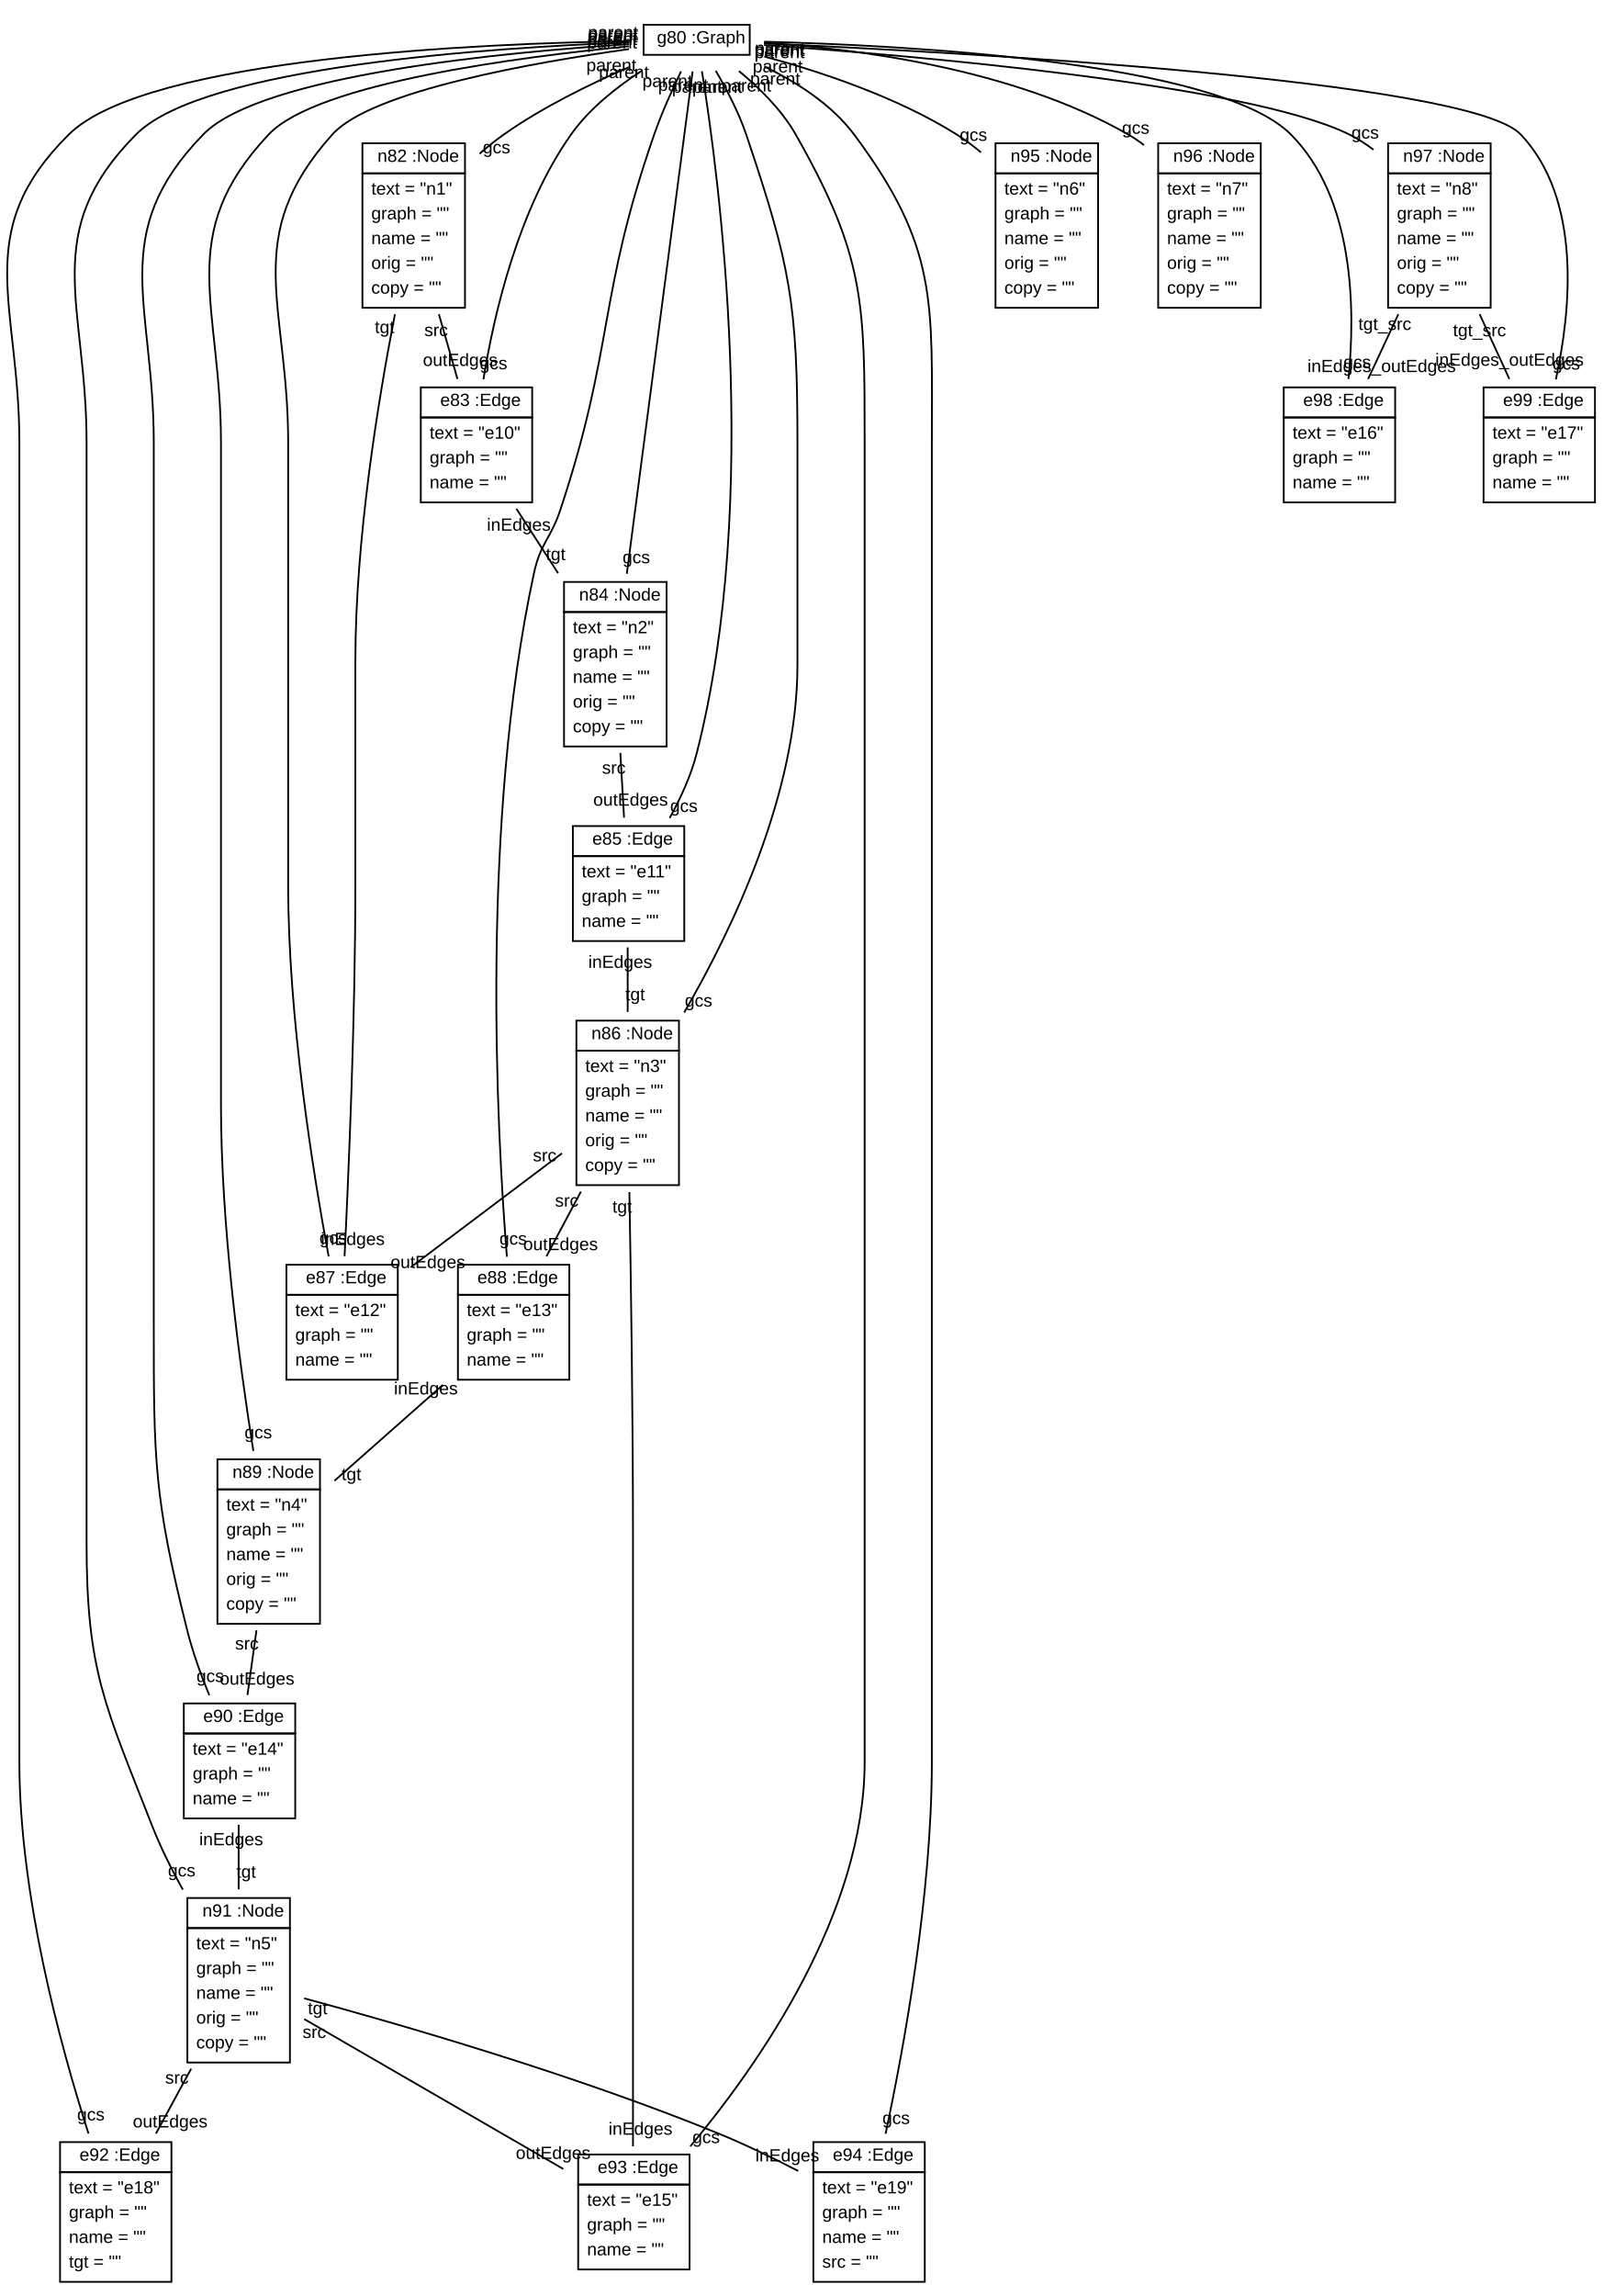
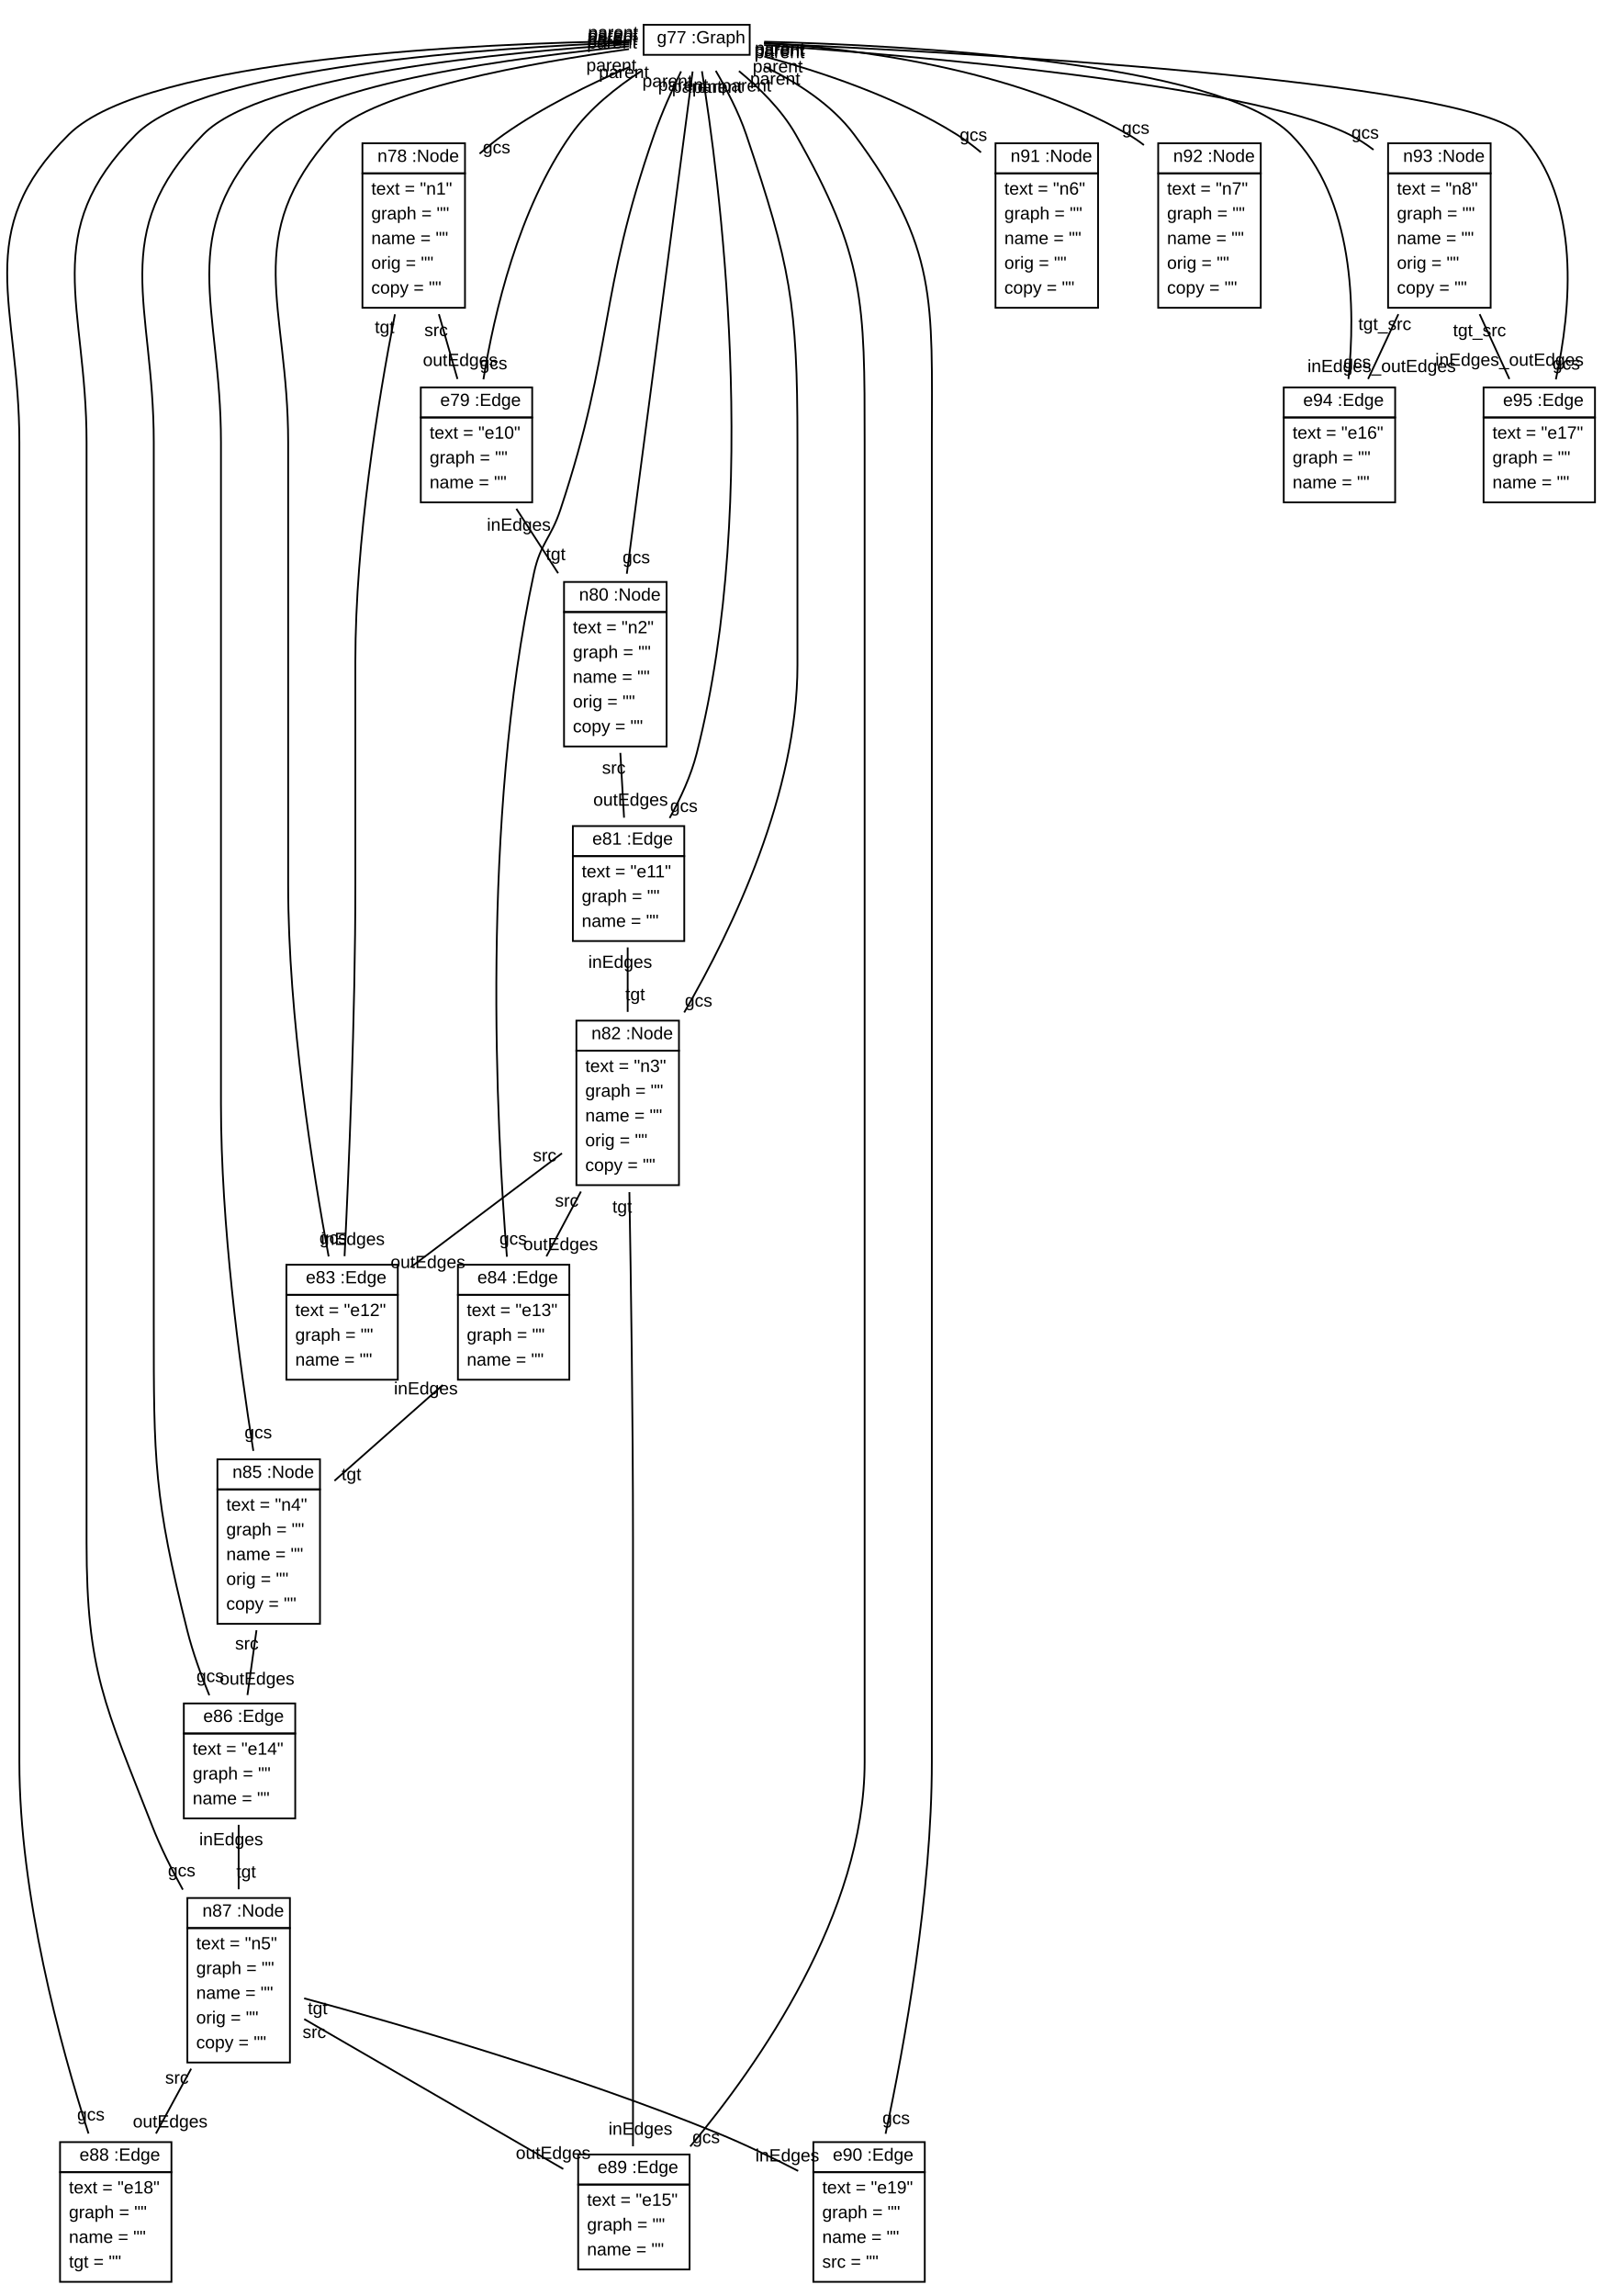
<svg xmlns="http://www.w3.org/2000/svg" xmlns:xlink="http://www.w3.org/1999/xlink" width="913pt" height="1298pt" viewBox="0.00 0.00 912.91 1298.00">
  <g id="graph1" class="graph" transform="scale(1 1) rotate(0) translate(4 1294)">
    <polygon fill="white" stroke="white" points="-4,5 -4,-1294 909.906,-1294 909.906,5 -4,5" />
    <g id="node1" class="node">
      <a xlink:href="../examples/org/sdmlib/examples/helloworld/model/Graph.java" xlink:title="&lt;TABLE&gt;">
        <polygon fill="none" stroke="black" points="359.906,-1263 359.906,-1280 419.906,-1280 419.906,-1263 359.906,-1263" />
        <text text-anchor="start" x="363.406" y="-1269.5" font-family="Arial" font-size="10.00"> </text>
-         <text text-anchor="start" x="367.406" y="-1269.5" font-family="Arial" font-size="10.00">g80 :Graph</text>
+         <text text-anchor="start" x="367.406" y="-1269.5" font-family="Arial" font-size="10.00">g77 :Graph</text>
      </a>
    </g>
    <g id="node2" class="node">
      <a xlink:href="../examples/org/sdmlib/examples/helloworld/model/Node.java" xlink:title="&lt;TABLE&gt;">
        <polygon fill="none" stroke="black" points="200.906,-1196 200.906,-1213 258.906,-1213 258.906,-1196 200.906,-1196" />
        <text text-anchor="start" x="205.406" y="-1202.5" font-family="Arial" font-size="10.00"> </text>
-         <text text-anchor="start" x="209.406" y="-1202.5" font-family="Arial" font-size="10.00">n82 :Node</text>
+         <text text-anchor="start" x="209.406" y="-1202.5" font-family="Arial" font-size="10.00">n78 :Node</text>
      </a>
      <polygon fill="none" stroke="black" points="200.906,-1120 200.906,-1196 258.906,-1196 258.906,-1120 200.906,-1120" />
      <text text-anchor="start" x="205.906" y="-1184" font-family="Arial" font-size="10.00">text = "n1"</text>
      <text text-anchor="start" x="205.906" y="-1170" font-family="Arial" font-size="10.00">graph = ""</text>
      <text text-anchor="start" x="205.906" y="-1156" font-family="Arial" font-size="10.00">name = ""</text>
      <text text-anchor="start" x="205.906" y="-1142" font-family="Arial" font-size="10.00">orig = ""</text>
      <text text-anchor="start" x="205.906" y="-1128" font-family="Arial" font-size="10.00">copy = ""</text>
    </g>
    <g id="edge2" class="edge">
      <path fill="none" stroke="black" d="M351.661,-1256.03C329.957,-1246.66 302.834,-1233.46 280.906,-1218 276.244,-1214.71 271.611,-1210.99 267.147,-1207.1" />
      <text text-anchor="middle" x="276.767" y="-1207.33" font-family="Arial" font-size="10.00">gcs</text>
      <text text-anchor="middle" x="341.664" y="-1253.76" font-family="Arial" font-size="10.00">parent</text>
    </g>
    <g id="node3" class="node">
      <a xlink:href="../examples/org/sdmlib/examples/helloworld/model/Edge.java" xlink:title="&lt;TABLE&gt;">
        <polygon fill="none" stroke="black" points="233.906,-1058 233.906,-1075 296.906,-1075 296.906,-1058 233.906,-1058" />
        <text text-anchor="start" x="240.906" y="-1064.5" font-family="Arial" font-size="10.00"> </text>
-         <text text-anchor="start" x="244.906" y="-1064.5" font-family="Arial" font-size="10.00">e83 :Edge</text>
+         <text text-anchor="start" x="244.906" y="-1064.5" font-family="Arial" font-size="10.00">e79 :Edge</text>
      </a>
      <polygon fill="none" stroke="black" points="233.906,-1010 233.906,-1058 296.906,-1058 296.906,-1010 233.906,-1010" />
      <text text-anchor="start" x="238.906" y="-1046" font-family="Arial" font-size="10.00">text = "e10"</text>
      <text text-anchor="start" x="238.906" y="-1032" font-family="Arial" font-size="10.00">graph = ""</text>
      <text text-anchor="start" x="238.906" y="-1018" font-family="Arial" font-size="10.00">name = ""</text>
    </g>
    <g id="edge4" class="edge">
      <path fill="none" stroke="black" d="M358.668,-1253.86C344.748,-1244.82 329.204,-1232.57 318.906,-1218 289.15,-1175.9 275.395,-1116.87 269.327,-1079.54" />
      <text text-anchor="middle" x="275.047" y="-1085.24" font-family="Arial" font-size="10.00">gcs</text>
      <text text-anchor="middle" x="348.782" y="-1249.86" font-family="Arial" font-size="10.00">parent</text>
    </g>
    <g id="node4" class="node">
      <a xlink:href="../examples/org/sdmlib/examples/helloworld/model/Node.java" xlink:title="&lt;TABLE&gt;">
        <polygon fill="none" stroke="black" points="314.906,-948 314.906,-965 372.906,-965 372.906,-948 314.906,-948" />
        <text text-anchor="start" x="319.406" y="-954.5" font-family="Arial" font-size="10.00"> </text>
-         <text text-anchor="start" x="323.406" y="-954.5" font-family="Arial" font-size="10.00">n84 :Node</text>
+         <text text-anchor="start" x="323.406" y="-954.5" font-family="Arial" font-size="10.00">n80 :Node</text>
      </a>
      <polygon fill="none" stroke="black" points="314.906,-872 314.906,-948 372.906,-948 372.906,-872 314.906,-872" />
      <text text-anchor="start" x="319.906" y="-936" font-family="Arial" font-size="10.00">text = "n2"</text>
      <text text-anchor="start" x="319.906" y="-922" font-family="Arial" font-size="10.00">graph = ""</text>
      <text text-anchor="start" x="319.906" y="-908" font-family="Arial" font-size="10.00">name = ""</text>
      <text text-anchor="start" x="319.906" y="-894" font-family="Arial" font-size="10.00">orig = ""</text>
      <text text-anchor="start" x="319.906" y="-880" font-family="Arial" font-size="10.00">copy = ""</text>
    </g>
    <g id="edge6" class="edge">
      <path fill="none" stroke="black" d="M387.625,-1253.59C380.881,-1202.14 360.858,-1049.35 350.412,-969.644" />
      <text text-anchor="middle" x="355.78" y="-975.581" font-family="Arial" font-size="10.00">gcs</text>
      <text text-anchor="middle" x="382.257" y="-1242.66" font-family="Arial" font-size="10.00">parent</text>
    </g>
    <g id="node5" class="node">
      <a xlink:href="../examples/org/sdmlib/examples/helloworld/model/Edge.java" xlink:title="&lt;TABLE&gt;">
        <polygon fill="none" stroke="black" points="319.906,-810 319.906,-827 382.906,-827 382.906,-810 319.906,-810" />
        <text text-anchor="start" x="326.906" y="-816.5" font-family="Arial" font-size="10.00"> </text>
-         <text text-anchor="start" x="330.906" y="-816.5" font-family="Arial" font-size="10.00">e85 :Edge</text>
+         <text text-anchor="start" x="330.906" y="-816.5" font-family="Arial" font-size="10.00">e81 :Edge</text>
      </a>
      <polygon fill="none" stroke="black" points="319.906,-762 319.906,-810 382.906,-810 382.906,-762 319.906,-762" />
      <text text-anchor="start" x="324.906" y="-798" font-family="Arial" font-size="10.00">text = "e11"</text>
      <text text-anchor="start" x="324.906" y="-784" font-family="Arial" font-size="10.00">graph = ""</text>
      <text text-anchor="start" x="324.906" y="-770" font-family="Arial" font-size="10.00">name = ""</text>
    </g>
    <g id="edge8" class="edge">
      <path fill="none" stroke="black" d="M392.9,-1253.73C402.072,-1197.21 426.982,-1013.06 389.906,-868 386.703,-855.466 380.849,-842.746 374.634,-831.554" />
      <text text-anchor="middle" x="382.678" y="-834.994" font-family="Arial" font-size="10.00">gcs</text>
      <text text-anchor="middle" x="390.089" y="-1241.63" font-family="Arial" font-size="10.00">parent</text>
    </g>
    <g id="node6" class="node">
      <a xlink:href="../examples/org/sdmlib/examples/helloworld/model/Node.java" xlink:title="&lt;TABLE&gt;">
        <polygon fill="none" stroke="black" points="321.906,-700 321.906,-717 379.906,-717 379.906,-700 321.906,-700" />
        <text text-anchor="start" x="326.406" y="-706.5" font-family="Arial" font-size="10.00"> </text>
-         <text text-anchor="start" x="330.406" y="-706.5" font-family="Arial" font-size="10.00">n86 :Node</text>
+         <text text-anchor="start" x="330.406" y="-706.5" font-family="Arial" font-size="10.00">n82 :Node</text>
      </a>
      <polygon fill="none" stroke="black" points="321.906,-624 321.906,-700 379.906,-700 379.906,-624 321.906,-624" />
      <text text-anchor="start" x="326.906" y="-688" font-family="Arial" font-size="10.00">text = "n3"</text>
      <text text-anchor="start" x="326.906" y="-674" font-family="Arial" font-size="10.00">graph = ""</text>
      <text text-anchor="start" x="326.906" y="-660" font-family="Arial" font-size="10.00">name = ""</text>
      <text text-anchor="start" x="326.906" y="-646" font-family="Arial" font-size="10.00">orig = ""</text>
      <text text-anchor="start" x="326.906" y="-632" font-family="Arial" font-size="10.00">copy = ""</text>
    </g>
    <g id="edge10" class="edge">
      <path fill="none" stroke="black" d="M400.711,-1253.97C406.645,-1243.87 413.645,-1230.62 417.906,-1218 442.984,-1143.72 446.906,-1122.4 446.906,-1044 446.906,-1044 446.906,-1044 446.906,-918 446.906,-846.023 410.799,-769.806 382.873,-721.622" />
      <text text-anchor="middle" x="390.997" y="-724.952" font-family="Arial" font-size="10.00">gcs</text>
      <text text-anchor="middle" x="401.6" y="-1241.51" font-family="Arial" font-size="10.00">parent</text>
    </g>
    <g id="node7" class="node">
      <a xlink:href="../examples/org/sdmlib/examples/helloworld/model/Edge.java" xlink:title="&lt;TABLE&gt;">
        <polygon fill="none" stroke="black" points="157.906,-562 157.906,-579 220.906,-579 220.906,-562 157.906,-562" />
        <text text-anchor="start" x="164.906" y="-568.5" font-family="Arial" font-size="10.00"> </text>
-         <text text-anchor="start" x="168.906" y="-568.5" font-family="Arial" font-size="10.00">e87 :Edge</text>
+         <text text-anchor="start" x="168.906" y="-568.5" font-family="Arial" font-size="10.00">e83 :Edge</text>
      </a>
      <polygon fill="none" stroke="black" points="157.906,-514 157.906,-562 220.906,-562 220.906,-514 157.906,-514" />
      <text text-anchor="start" x="162.906" y="-550" font-family="Arial" font-size="10.00">text = "e12"</text>
      <text text-anchor="start" x="162.906" y="-536" font-family="Arial" font-size="10.00">graph = ""</text>
      <text text-anchor="start" x="162.906" y="-522" font-family="Arial" font-size="10.00">name = ""</text>
    </g>
    <g id="edge12" class="edge">
      <path fill="none" stroke="black" d="M351.641,-1266.24C298.406,-1258.81 206.029,-1242.68 183.906,-1218 131.757,-1159.83 158.906,-1122.13 158.906,-1044 158.906,-1044 158.906,-1044 158.906,-794 158.906,-718.707 172.925,-631.398 181.797,-583.685" />
      <text text-anchor="middle" x="184.341" y="-590.856" font-family="Arial" font-size="10.00">gcs</text>
      <text text-anchor="middle" x="342.061" y="-1266.61" font-family="Arial" font-size="10.00">parent</text>
    </g>
    <g id="node8" class="node">
      <a xlink:href="../examples/org/sdmlib/examples/helloworld/model/Edge.java" xlink:title="&lt;TABLE&gt;">
        <polygon fill="none" stroke="black" points="254.906,-562 254.906,-579 317.906,-579 317.906,-562 254.906,-562" />
        <text text-anchor="start" x="261.906" y="-568.5" font-family="Arial" font-size="10.00"> </text>
-         <text text-anchor="start" x="265.906" y="-568.5" font-family="Arial" font-size="10.00">e88 :Edge</text>
+         <text text-anchor="start" x="265.906" y="-568.5" font-family="Arial" font-size="10.00">e84 :Edge</text>
      </a>
      <polygon fill="none" stroke="black" points="254.906,-514 254.906,-562 317.906,-562 317.906,-514 254.906,-514" />
      <text text-anchor="start" x="259.906" y="-550" font-family="Arial" font-size="10.00">text = "e13"</text>
      <text text-anchor="start" x="259.906" y="-536" font-family="Arial" font-size="10.00">graph = ""</text>
      <text text-anchor="start" x="259.906" y="-522" font-family="Arial" font-size="10.00">name = ""</text>
    </g>
    <g id="edge14" class="edge">
      <path fill="none" stroke="black" d="M381.095,-1253.66C376.158,-1243.46 370.158,-1230.21 365.906,-1218 333.967,-1126.28 343.447,-1098.2 312.906,-1006 307.456,-989.546 301.547,-986.947 297.906,-970 267.734,-829.549 276.729,-656.795 282.602,-583.532" />
      <text text-anchor="middle" x="286.157" y="-590.379" font-family="Arial" font-size="10.00">gcs</text>
      <text text-anchor="middle" x="373.364" y="-1244.82" font-family="Arial" font-size="10.00">parent</text>
    </g>
    <g id="node9" class="node">
      <a xlink:href="../examples/org/sdmlib/examples/helloworld/model/Node.java" xlink:title="&lt;TABLE&gt;">
        <polygon fill="none" stroke="black" points="118.906,-452 118.906,-469 176.906,-469 176.906,-452 118.906,-452" />
        <text text-anchor="start" x="123.406" y="-458.5" font-family="Arial" font-size="10.00"> </text>
-         <text text-anchor="start" x="127.406" y="-458.5" font-family="Arial" font-size="10.00">n89 :Node</text>
+         <text text-anchor="start" x="127.406" y="-458.5" font-family="Arial" font-size="10.00">n85 :Node</text>
      </a>
      <polygon fill="none" stroke="black" points="118.906,-376 118.906,-452 176.906,-452 176.906,-376 118.906,-376" />
      <text text-anchor="start" x="123.906" y="-440" font-family="Arial" font-size="10.00">text = "n4"</text>
      <text text-anchor="start" x="123.906" y="-426" font-family="Arial" font-size="10.00">graph = ""</text>
      <text text-anchor="start" x="123.906" y="-412" font-family="Arial" font-size="10.00">name = ""</text>
      <text text-anchor="start" x="123.906" y="-398" font-family="Arial" font-size="10.00">orig = ""</text>
      <text text-anchor="start" x="123.906" y="-384" font-family="Arial" font-size="10.00">copy = ""</text>
    </g>
    <g id="edge16" class="edge">
      <path fill="none" stroke="black" d="M351.665,-1267.82C290.64,-1261.92 175.304,-1247.14 147.906,-1218 94.301,-1160.98 120.906,-1122.26 120.906,-1044 120.906,-1044 120.906,-1044 120.906,-670 120.906,-601.686 131.322,-523.334 139.215,-473.767" />
      <text text-anchor="middle" x="142.004" y="-480.87" font-family="Arial" font-size="10.00">gcs</text>
      <text text-anchor="middle" x="342.216" y="-1268.59" font-family="Arial" font-size="10.00">parent</text>
    </g>
    <g id="node10" class="node">
      <a xlink:href="../examples/org/sdmlib/examples/helloworld/model/Edge.java" xlink:title="&lt;TABLE&gt;">
        <polygon fill="none" stroke="black" points="99.906,-314 99.906,-331 162.906,-331 162.906,-314 99.906,-314" />
        <text text-anchor="start" x="106.906" y="-320.5" font-family="Arial" font-size="10.00"> </text>
-         <text text-anchor="start" x="110.906" y="-320.5" font-family="Arial" font-size="10.00">e90 :Edge</text>
+         <text text-anchor="start" x="110.906" y="-320.5" font-family="Arial" font-size="10.00">e86 :Edge</text>
      </a>
      <polygon fill="none" stroke="black" points="99.906,-266 99.906,-314 162.906,-314 162.906,-266 99.906,-266" />
      <text text-anchor="start" x="104.906" y="-302" font-family="Arial" font-size="10.00">text = "e14"</text>
      <text text-anchor="start" x="104.906" y="-288" font-family="Arial" font-size="10.00">graph = ""</text>
      <text text-anchor="start" x="104.906" y="-274" font-family="Arial" font-size="10.00">name = ""</text>
    </g>
    <g id="edge18" class="edge">
      <path fill="none" stroke="black" d="M351.697,-1269.03C283.245,-1264.68 143.771,-1251.8 110.906,-1218 56.306,-1161.84 82.906,-1122.33 82.906,-1044 82.906,-1044 82.906,-1044 82.906,-546 82.906,-468.207 82.974,-447.454 101.906,-372 104.956,-359.844 109.617,-347.018 114.317,-335.613" />
      <text text-anchor="middle" x="114.819" y="-343.101" font-family="Arial" font-size="10.00">gcs</text>
      <text text-anchor="middle" x="342.361" y="-1270.11" font-family="Arial" font-size="10.00">parent</text>
    </g>
    <g id="node11" class="node">
      <a xlink:href="../examples/org/sdmlib/examples/helloworld/model/Node.java" xlink:title="&lt;TABLE&gt;">
        <polygon fill="none" stroke="black" points="101.906,-204 101.906,-221 159.906,-221 159.906,-204 101.906,-204" />
        <text text-anchor="start" x="106.406" y="-210.5" font-family="Arial" font-size="10.00"> </text>
-         <text text-anchor="start" x="110.406" y="-210.5" font-family="Arial" font-size="10.00">n91 :Node</text>
+         <text text-anchor="start" x="110.406" y="-210.5" font-family="Arial" font-size="10.00">n87 :Node</text>
      </a>
      <polygon fill="none" stroke="black" points="101.906,-128 101.906,-204 159.906,-204 159.906,-128 101.906,-128" />
      <text text-anchor="start" x="106.906" y="-192" font-family="Arial" font-size="10.00">text = "n5"</text>
      <text text-anchor="start" x="106.906" y="-178" font-family="Arial" font-size="10.00">graph = ""</text>
      <text text-anchor="start" x="106.906" y="-164" font-family="Arial" font-size="10.00">name = ""</text>
      <text text-anchor="start" x="106.906" y="-150" font-family="Arial" font-size="10.00">orig = ""</text>
      <text text-anchor="start" x="106.906" y="-136" font-family="Arial" font-size="10.00">copy = ""</text>
    </g>
    <g id="edge20" class="edge">
      <path fill="none" stroke="black" d="M351.892,-1270.01C276.374,-1267.22 111.405,-1256.73 72.906,-1218 17.689,-1162.44 44.906,-1122.33 44.906,-1044 44.906,-1044 44.906,-1044 44.906,-422 44.906,-349.012 55.338,-329.98 81.906,-262 86.66,-249.836 92.91,-237.315 99.349,-225.721" />
      <text text-anchor="middle" x="98.691" y="-233.199" font-family="Arial" font-size="10.00">gcs</text>
      <text text-anchor="middle" x="342.655" y="-1271.34" font-family="Arial" font-size="10.00">parent</text>
    </g>
    <g id="node12" class="node">
      <a xlink:href="../examples/org/sdmlib/examples/helloworld/model/Edge.java" xlink:title="&lt;TABLE&gt;">
        <polygon fill="none" stroke="black" points="29.906,-66 29.906,-83 92.906,-83 92.906,-66 29.906,-66" />
        <text text-anchor="start" x="36.906" y="-72.5" font-family="Arial" font-size="10.00"> </text>
-         <text text-anchor="start" x="40.906" y="-72.5" font-family="Arial" font-size="10.00">e92 :Edge</text>
+         <text text-anchor="start" x="40.906" y="-72.5" font-family="Arial" font-size="10.00">e88 :Edge</text>
      </a>
      <polygon fill="none" stroke="black" points="29.906,-4 29.906,-66 92.906,-66 92.906,-4 29.906,-4" />
      <text text-anchor="start" x="34.906" y="-54" font-family="Arial" font-size="10.00">text = "e18"</text>
      <text text-anchor="start" x="34.906" y="-40" font-family="Arial" font-size="10.00">graph = ""</text>
      <text text-anchor="start" x="34.906" y="-26" font-family="Arial" font-size="10.00">name = ""</text>
      <text text-anchor="start" x="34.906" y="-12" font-family="Arial" font-size="10.00">tgt = ""</text>
    </g>
    <g id="edge22" class="edge">
      <path fill="none" stroke="black" d="M351.813,-1270.78C269.532,-1269.46 79.053,-1261.65 34.906,-1218 -20.794,-1162.93 6.906,-1122.33 6.906,-1044 6.906,-1044 6.906,-1044 6.906,-298 6.906,-222.771 30.024,-137.676 46.008,-87.831" />
      <text text-anchor="middle" x="47.344" y="-95.241" font-family="Arial" font-size="10.00">gcs</text>
      <text text-anchor="middle" x="342.658" y="-1272.3" font-family="Arial" font-size="10.00">parent</text>
    </g>
    <g id="node13" class="node">
      <a xlink:href="../examples/org/sdmlib/examples/helloworld/model/Edge.java" xlink:title="&lt;TABLE&gt;">
        <polygon fill="none" stroke="black" points="322.906,-59 322.906,-76 385.906,-76 385.906,-59 322.906,-59" />
        <text text-anchor="start" x="329.906" y="-65.5" font-family="Arial" font-size="10.00"> </text>
-         <text text-anchor="start" x="333.906" y="-65.5" font-family="Arial" font-size="10.00">e93 :Edge</text>
+         <text text-anchor="start" x="333.906" y="-65.5" font-family="Arial" font-size="10.00">e89 :Edge</text>
      </a>
      <polygon fill="none" stroke="black" points="322.906,-11 322.906,-59 385.906,-59 385.906,-11 322.906,-11" />
      <text text-anchor="start" x="327.906" y="-47" font-family="Arial" font-size="10.00">text = "e15"</text>
      <text text-anchor="start" x="327.906" y="-33" font-family="Arial" font-size="10.00">graph = ""</text>
      <text text-anchor="start" x="327.906" y="-19" font-family="Arial" font-size="10.00">name = ""</text>
    </g>
    <g id="edge24" class="edge">
      <path fill="none" stroke="black" d="M413.809,-1253.84C425.17,-1244.48 437.971,-1231.97 445.906,-1218 485.058,-1149.09 484.906,-1123.25 484.906,-1044 484.906,-1044 484.906,-1044 484.906,-298 484.906,-212.43 425.081,-126.973 386.288,-80.555" />
      <text text-anchor="middle" x="395.275" y="-82.44" font-family="Arial" font-size="10.00">gcs</text>
      <text text-anchor="middle" x="418.02" y="-1242.27" font-family="Arial" font-size="10.00">parent</text>
    </g>
    <g id="node14" class="node">
      <a xlink:href="../examples/org/sdmlib/examples/helloworld/model/Edge.java" xlink:title="&lt;TABLE&gt;">
        <polygon fill="none" stroke="black" points="455.906,-66 455.906,-83 518.906,-83 518.906,-66 455.906,-66" />
        <text text-anchor="start" x="462.906" y="-72.5" font-family="Arial" font-size="10.00"> </text>
-         <text text-anchor="start" x="466.906" y="-72.5" font-family="Arial" font-size="10.00">e94 :Edge</text>
+         <text text-anchor="start" x="466.906" y="-72.5" font-family="Arial" font-size="10.00">e90 :Edge</text>
      </a>
      <polygon fill="none" stroke="black" points="455.906,-4 455.906,-66 518.906,-66 518.906,-4 455.906,-4" />
      <text text-anchor="start" x="460.906" y="-54" font-family="Arial" font-size="10.00">text = "e19"</text>
      <text text-anchor="start" x="460.906" y="-40" font-family="Arial" font-size="10.00">graph = ""</text>
      <text text-anchor="start" x="460.906" y="-26" font-family="Arial" font-size="10.00">name = ""</text>
      <text text-anchor="start" x="460.906" y="-12" font-family="Arial" font-size="10.00">src = ""</text>
    </g>
    <g id="edge26" class="edge">
      <path fill="none" stroke="black" d="M428.101,-1256.45C445.984,-1247.82 466.114,-1235.16 478.906,-1218 526.587,-1154.05 522.906,-1123.77 522.906,-1044 522.906,-1044 522.906,-1044 522.906,-298 522.906,-223.465 507.402,-137.799 496.743,-87.711" />
      <text text-anchor="middle" x="502.719" y="-93.229" font-family="Arial" font-size="10.00">gcs</text>
      <text text-anchor="middle" x="434.317" y="-1246.12" font-family="Arial" font-size="10.00">parent</text>
    </g>
    <g id="node15" class="node">
      <a xlink:href="../examples/org/sdmlib/examples/helloworld/model/Node.java" xlink:title="&lt;TABLE&gt;">
        <polygon fill="none" stroke="black" points="558.906,-1196 558.906,-1213 616.906,-1213 616.906,-1196 558.906,-1196" />
        <text text-anchor="start" x="563.406" y="-1202.5" font-family="Arial" font-size="10.00"> </text>
-         <text text-anchor="start" x="567.406" y="-1202.5" font-family="Arial" font-size="10.00">n95 :Node</text>
+         <text text-anchor="start" x="567.406" y="-1202.5" font-family="Arial" font-size="10.00">n91 :Node</text>
      </a>
      <polygon fill="none" stroke="black" points="558.906,-1120 558.906,-1196 616.906,-1196 616.906,-1120 558.906,-1120" />
      <text text-anchor="start" x="563.906" y="-1184" font-family="Arial" font-size="10.00">text = "n6"</text>
      <text text-anchor="start" x="563.906" y="-1170" font-family="Arial" font-size="10.00">graph = ""</text>
      <text text-anchor="start" x="563.906" y="-1156" font-family="Arial" font-size="10.00">name = ""</text>
      <text text-anchor="start" x="563.906" y="-1142" font-family="Arial" font-size="10.00">orig = ""</text>
      <text text-anchor="start" x="563.906" y="-1128" font-family="Arial" font-size="10.00">copy = ""</text>
    </g>
    <g id="edge28" class="edge">
      <path fill="none" stroke="black" d="M428.165,-1262.06C459.086,-1253.73 502.905,-1239.35 536.906,-1218 541.631,-1215.03 546.271,-1211.56 550.71,-1207.86" />
      <text text-anchor="middle" x="546.409" y="-1214.39" font-family="Arial" font-size="10.00">gcs</text>
      <text text-anchor="middle" x="435.764" y="-1253.06" font-family="Arial" font-size="10.00">parent</text>
    </g>
    <g id="node16" class="node">
      <a xlink:href="../examples/org/sdmlib/examples/helloworld/model/Node.java" xlink:title="&lt;TABLE&gt;">
        <polygon fill="none" stroke="black" points="650.906,-1196 650.906,-1213 708.906,-1213 708.906,-1196 650.906,-1196" />
        <text text-anchor="start" x="655.406" y="-1202.5" font-family="Arial" font-size="10.00"> </text>
-         <text text-anchor="start" x="659.406" y="-1202.5" font-family="Arial" font-size="10.00">n96 :Node</text>
+         <text text-anchor="start" x="659.406" y="-1202.5" font-family="Arial" font-size="10.00">n92 :Node</text>
      </a>
      <polygon fill="none" stroke="black" points="650.906,-1120 650.906,-1196 708.906,-1196 708.906,-1120 650.906,-1120" />
      <text text-anchor="start" x="655.906" y="-1184" font-family="Arial" font-size="10.00">text = "n7"</text>
      <text text-anchor="start" x="655.906" y="-1170" font-family="Arial" font-size="10.00">graph = ""</text>
      <text text-anchor="start" x="655.906" y="-1156" font-family="Arial" font-size="10.00">name = ""</text>
      <text text-anchor="start" x="655.906" y="-1142" font-family="Arial" font-size="10.00">orig = ""</text>
      <text text-anchor="start" x="655.906" y="-1128" font-family="Arial" font-size="10.00">copy = ""</text>
    </g>
    <g id="edge30" class="edge">
      <path fill="none" stroke="black" d="M427.964,-1269.77C478.236,-1266.64 568.09,-1255.72 633.906,-1218 636.976,-1216.24 639.958,-1214.21 642.831,-1211.99" />
      <text text-anchor="middle" x="638.191" y="-1218.34" font-family="Arial" font-size="10.00">gcs</text>
      <text text-anchor="middle" x="436.693" y="-1262.39" font-family="Arial" font-size="10.00">parent</text>
    </g>
    <g id="node17" class="node">
      <a xlink:href="../examples/org/sdmlib/examples/helloworld/model/Node.java" xlink:title="&lt;TABLE&gt;">
        <polygon fill="none" stroke="black" points="780.906,-1196 780.906,-1213 838.906,-1213 838.906,-1196 780.906,-1196" />
        <text text-anchor="start" x="785.406" y="-1202.5" font-family="Arial" font-size="10.00"> </text>
-         <text text-anchor="start" x="789.406" y="-1202.5" font-family="Arial" font-size="10.00">n97 :Node</text>
+         <text text-anchor="start" x="789.406" y="-1202.5" font-family="Arial" font-size="10.00">n93 :Node</text>
      </a>
      <polygon fill="none" stroke="black" points="780.906,-1120 780.906,-1196 838.906,-1196 838.906,-1120 780.906,-1120" />
      <text text-anchor="start" x="785.906" y="-1184" font-family="Arial" font-size="10.00">text = "n8"</text>
      <text text-anchor="start" x="785.906" y="-1170" font-family="Arial" font-size="10.00">graph = ""</text>
      <text text-anchor="start" x="785.906" y="-1156" font-family="Arial" font-size="10.00">name = ""</text>
      <text text-anchor="start" x="785.906" y="-1142" font-family="Arial" font-size="10.00">orig = ""</text>
      <text text-anchor="start" x="785.906" y="-1128" font-family="Arial" font-size="10.00">copy = ""</text>
    </g>
    <g id="edge32" class="edge">
      <path fill="none" stroke="black" d="M428.054,-1268.53C510.226,-1262.73 701.177,-1246.54 758.906,-1218 763.686,-1215.64 768.299,-1212.66 772.666,-1209.34" />
      <text text-anchor="middle" x="767.943" y="-1215.65" font-family="Arial" font-size="10.00">gcs</text>
      <text text-anchor="middle" x="436.78" y="-1261.15" font-family="Arial" font-size="10.00">parent</text>
    </g>
    <g id="node18" class="node">
      <a xlink:href="../examples/org/sdmlib/examples/helloworld/model/Edge.java" xlink:title="&lt;TABLE&gt;">
        <polygon fill="none" stroke="black" points="721.906,-1058 721.906,-1075 784.906,-1075 784.906,-1058 721.906,-1058" />
        <text text-anchor="start" x="728.906" y="-1064.5" font-family="Arial" font-size="10.00"> </text>
-         <text text-anchor="start" x="732.906" y="-1064.5" font-family="Arial" font-size="10.00">e98 :Edge</text>
+         <text text-anchor="start" x="732.906" y="-1064.5" font-family="Arial" font-size="10.00">e94 :Edge</text>
      </a>
      <polygon fill="none" stroke="black" points="721.906,-1010 721.906,-1058 784.906,-1058 784.906,-1010 721.906,-1010" />
      <text text-anchor="start" x="726.906" y="-1046" font-family="Arial" font-size="10.00">text = "e16"</text>
      <text text-anchor="start" x="726.906" y="-1032" font-family="Arial" font-size="10.00">graph = ""</text>
      <text text-anchor="start" x="726.906" y="-1018" font-family="Arial" font-size="10.00">name = ""</text>
    </g>
    <g id="edge34" class="edge">
      <path fill="none" stroke="black" d="M428.073,-1270.43C507.1,-1268.41 684.722,-1259.29 725.906,-1218 761.852,-1181.96 762.461,-1119.2 758.494,-1079.72" />
      <text text-anchor="middle" x="763.445" y="-1085.91" font-family="Arial" font-size="10.00">gcs</text>
      <text text-anchor="middle" x="436.996" y="-1263.42" font-family="Arial" font-size="10.00">parent</text>
    </g>
    <g id="node19" class="node">
      <a xlink:href="../examples/org/sdmlib/examples/helloworld/model/Edge.java" xlink:title="&lt;TABLE&gt;">
        <polygon fill="none" stroke="black" points="834.906,-1058 834.906,-1075 897.906,-1075 897.906,-1058 834.906,-1058" />
        <text text-anchor="start" x="841.906" y="-1064.5" font-family="Arial" font-size="10.00"> </text>
-         <text text-anchor="start" x="845.906" y="-1064.5" font-family="Arial" font-size="10.00">e99 :Edge</text>
+         <text text-anchor="start" x="845.906" y="-1064.5" font-family="Arial" font-size="10.00">e95 :Edge</text>
      </a>
      <polygon fill="none" stroke="black" points="834.906,-1010 834.906,-1058 897.906,-1058 897.906,-1010 834.906,-1010" />
      <text text-anchor="start" x="839.906" y="-1046" font-family="Arial" font-size="10.00">text = "e17"</text>
      <text text-anchor="start" x="839.906" y="-1032" font-family="Arial" font-size="10.00">graph = ""</text>
      <text text-anchor="start" x="839.906" y="-1018" font-family="Arial" font-size="10.00">name = ""</text>
    </g>
    <g id="edge36" class="edge">
      <path fill="none" stroke="black" d="M427.924,-1269.44C533.876,-1264.71 826.639,-1248.95 855.906,-1218 890.522,-1181.4 884.34,-1118.8 875.787,-1079.51" />
      <text text-anchor="middle" x="881.689" y="-1085.08" font-family="Arial" font-size="10.00">gcs</text>
      <text text-anchor="middle" x="436.777" y="-1262.29" font-family="Arial" font-size="10.00">parent</text>
    </g>
    <g id="edge40" class="edge">
      <path fill="none" stroke="black" d="M244.142,-1116.38C247.662,-1104.11 251.365,-1091.2 254.653,-1079.74" />
      <text text-anchor="middle" x="256.216" y="-1087.12" font-family="Arial" font-size="10.00">outEdges</text>
      <text text-anchor="middle" x="242.579" y="-1104" font-family="Arial" font-size="10.00">src</text>
    </g>
    <g id="edge38" class="edge">
      <path fill="none" stroke="black" d="M219.283,-1116.32C209.636,-1066.82 196.906,-988.515 196.906,-920 196.906,-920 196.906,-920 196.906,-794 196.906,-719.221 193.168,-631.723 190.802,-583.84" />
      <text text-anchor="middle" x="195.459" y="-590.189" font-family="Arial" font-size="10.00">inEdges</text>
      <text text-anchor="middle" x="213.443" y="-1105.7" font-family="Arial" font-size="10.00">tgt</text>
    </g>
    <g id="edge42" class="edge">
      <path fill="none" stroke="black" d="M287.969,-1006.38C295.347,-994.991 303.656,-982.159 311.568,-969.94" />
      <text text-anchor="middle" x="310.189" y="-977.344" font-family="Arial" font-size="10.00">tgt</text>
      <text text-anchor="middle" x="289.347" y="-993.98" font-family="Arial" font-size="10.00">inEdges</text>
    </g>
    <g id="edge44" class="edge">
      <path fill="none" stroke="black" d="M346.753,-868.378C347.457,-856.108 348.198,-843.2 348.856,-831.739" />
      <text text-anchor="middle" x="352.556" y="-838.529" font-family="Arial" font-size="10.00">outEdges</text>
      <text text-anchor="middle" x="343.053" y="-856.588" font-family="Arial" font-size="10.00">src</text>
    </g>
    <g id="edge46" class="edge">
      <path fill="none" stroke="black" d="M350.906,-758.385C350.906,-746.991 350.906,-734.159 350.906,-721.94" />
      <text text-anchor="middle" x="355.132" y="-728.503" font-family="Arial" font-size="10.00">tgt</text>
      <text text-anchor="middle" x="346.68" y="-746.822" font-family="Arial" font-size="10.00">inEdges</text>
    </g>
    <g id="edge50" class="edge">
      <path fill="none" stroke="black" d="M313.74,-642.011C288.145,-622.735 254.193,-597.167 228.159,-577.561" />
      <text text-anchor="middle" x="237.941" y="-577.137" font-family="Arial" font-size="10.00">outEdges</text>
      <text text-anchor="middle" x="303.958" y="-637.435" font-family="Arial" font-size="10.00">src</text>
    </g>
    <g id="edge52" class="edge">
      <path fill="none" stroke="black" d="M324.468,-620.378C317.931,-608.108 311.054,-595.2 304.947,-583.739" />
      <text text-anchor="middle" x="312.939" y="-587.25" font-family="Arial" font-size="10.00">outEdges</text>
      <text text-anchor="middle" x="316.477" y="-611.866" font-family="Arial" font-size="10.00">src</text>
    </g>
    <g id="edge48" class="edge">
      <path fill="none" stroke="black" d="M351.872,-620.06C352.749,-570.36 353.906,-491.911 353.906,-424 353.906,-424 353.906,-424 353.906,-298 353.906,-220.475 353.906,-129.587 353.906,-80.614" />
      <text text-anchor="middle" x="358.132" y="-87.177" font-family="Arial" font-size="10.00">inEdges</text>
      <text text-anchor="middle" x="347.802" y="-608.426" font-family="Arial" font-size="10.00">tgt</text>
    </g>
    <g id="edge54" class="edge">
      <path fill="none" stroke="black" d="M246.361,-511.04C227.087,-494 204.037,-473.623 185.088,-456.871" />
      <text text-anchor="middle" x="194.677" y="-457.207" font-family="Arial" font-size="10.00">tgt</text>
      <text text-anchor="middle" x="236.772" y="-505.703" font-family="Arial" font-size="10.00">inEdges</text>
    </g>
    <g id="edge56" class="edge">
      <path fill="none" stroke="black" d="M140.992,-372.378C139.282,-360.108 137.483,-347.2 135.886,-335.739" />
      <text text-anchor="middle" x="141.323" y="-341.632" font-family="Arial" font-size="10.00">outEdges</text>
      <text text-anchor="middle" x="135.555" y="-361.485" font-family="Arial" font-size="10.00">src</text>
    </g>
    <g id="edge58" class="edge">
      <path fill="none" stroke="black" d="M130.906,-262.385C130.906,-250.991 130.906,-238.159 130.906,-225.94" />
      <text text-anchor="middle" x="135.132" y="-232.503" font-family="Arial" font-size="10.00">tgt</text>
      <text text-anchor="middle" x="126.68" y="-250.822" font-family="Arial" font-size="10.00">inEdges</text>
    </g>
    <g id="edge62" class="edge">
      <path fill="none" stroke="black" d="M104.043,-124.494C97.488,-112.415 90.531,-99.594 84.16,-87.854" />
      <text text-anchor="middle" x="92.198" y="-91.305" font-family="Arial" font-size="10.00">outEdges</text>
      <text text-anchor="middle" x="96.005" y="-116.044" font-family="Arial" font-size="10.00">src</text>
    </g>
    <g id="edge64" class="edge">
      <path fill="none" stroke="black" d="M167.98,-152.553C208.479,-129.126 273.087,-91.752 314.488,-67.802" />
      <text text-anchor="middle" x="308.759" y="-73.499" font-family="Arial" font-size="10.00">outEdges</text>
      <text text-anchor="middle" x="173.709" y="-141.857" font-family="Arial" font-size="10.00">src</text>
    </g>
    <g id="edge60" class="edge">
      <path fill="none" stroke="black" d="M167.952,-164.288C220.766,-149.986 320.34,-121.32 401.906,-88 417.063,-81.808 433.208,-73.975 447.312,-66.695" />
      <text text-anchor="middle" x="441.174" y="-72.09" font-family="Arial" font-size="10.00">inEdges</text>
      <text text-anchor="middle" x="175.575" y="-155.315" font-family="Arial" font-size="10.00">tgt</text>
    </g>
    <g id="edge66" class="edge">
      <path fill="none" stroke="black" d="M786.722,-1116.38C780.989,-1104.11 774.959,-1091.2 769.604,-1079.74" />
      <text text-anchor="middle" x="777.269" y="-1083.66" font-family="Arial" font-size="10.00">inEdges_outEdges</text>
      <text text-anchor="middle" x="779.057" y="-1107.46" font-family="Arial" font-size="10.00">tgt_src</text>
    </g>
    <g id="edge68" class="edge">
      <path fill="none" stroke="black" d="M832.684,-1116.38C838.316,-1104.11 844.24,-1091.2 849.502,-1079.74" />
      <text text-anchor="middle" x="849.562" y="-1087.24" font-family="Arial" font-size="10.00">inEdges_outEdges</text>
      <text text-anchor="middle" x="832.623" y="-1103.88" font-family="Arial" font-size="10.00">tgt_src</text>
    </g>
  </g>
</svg>
